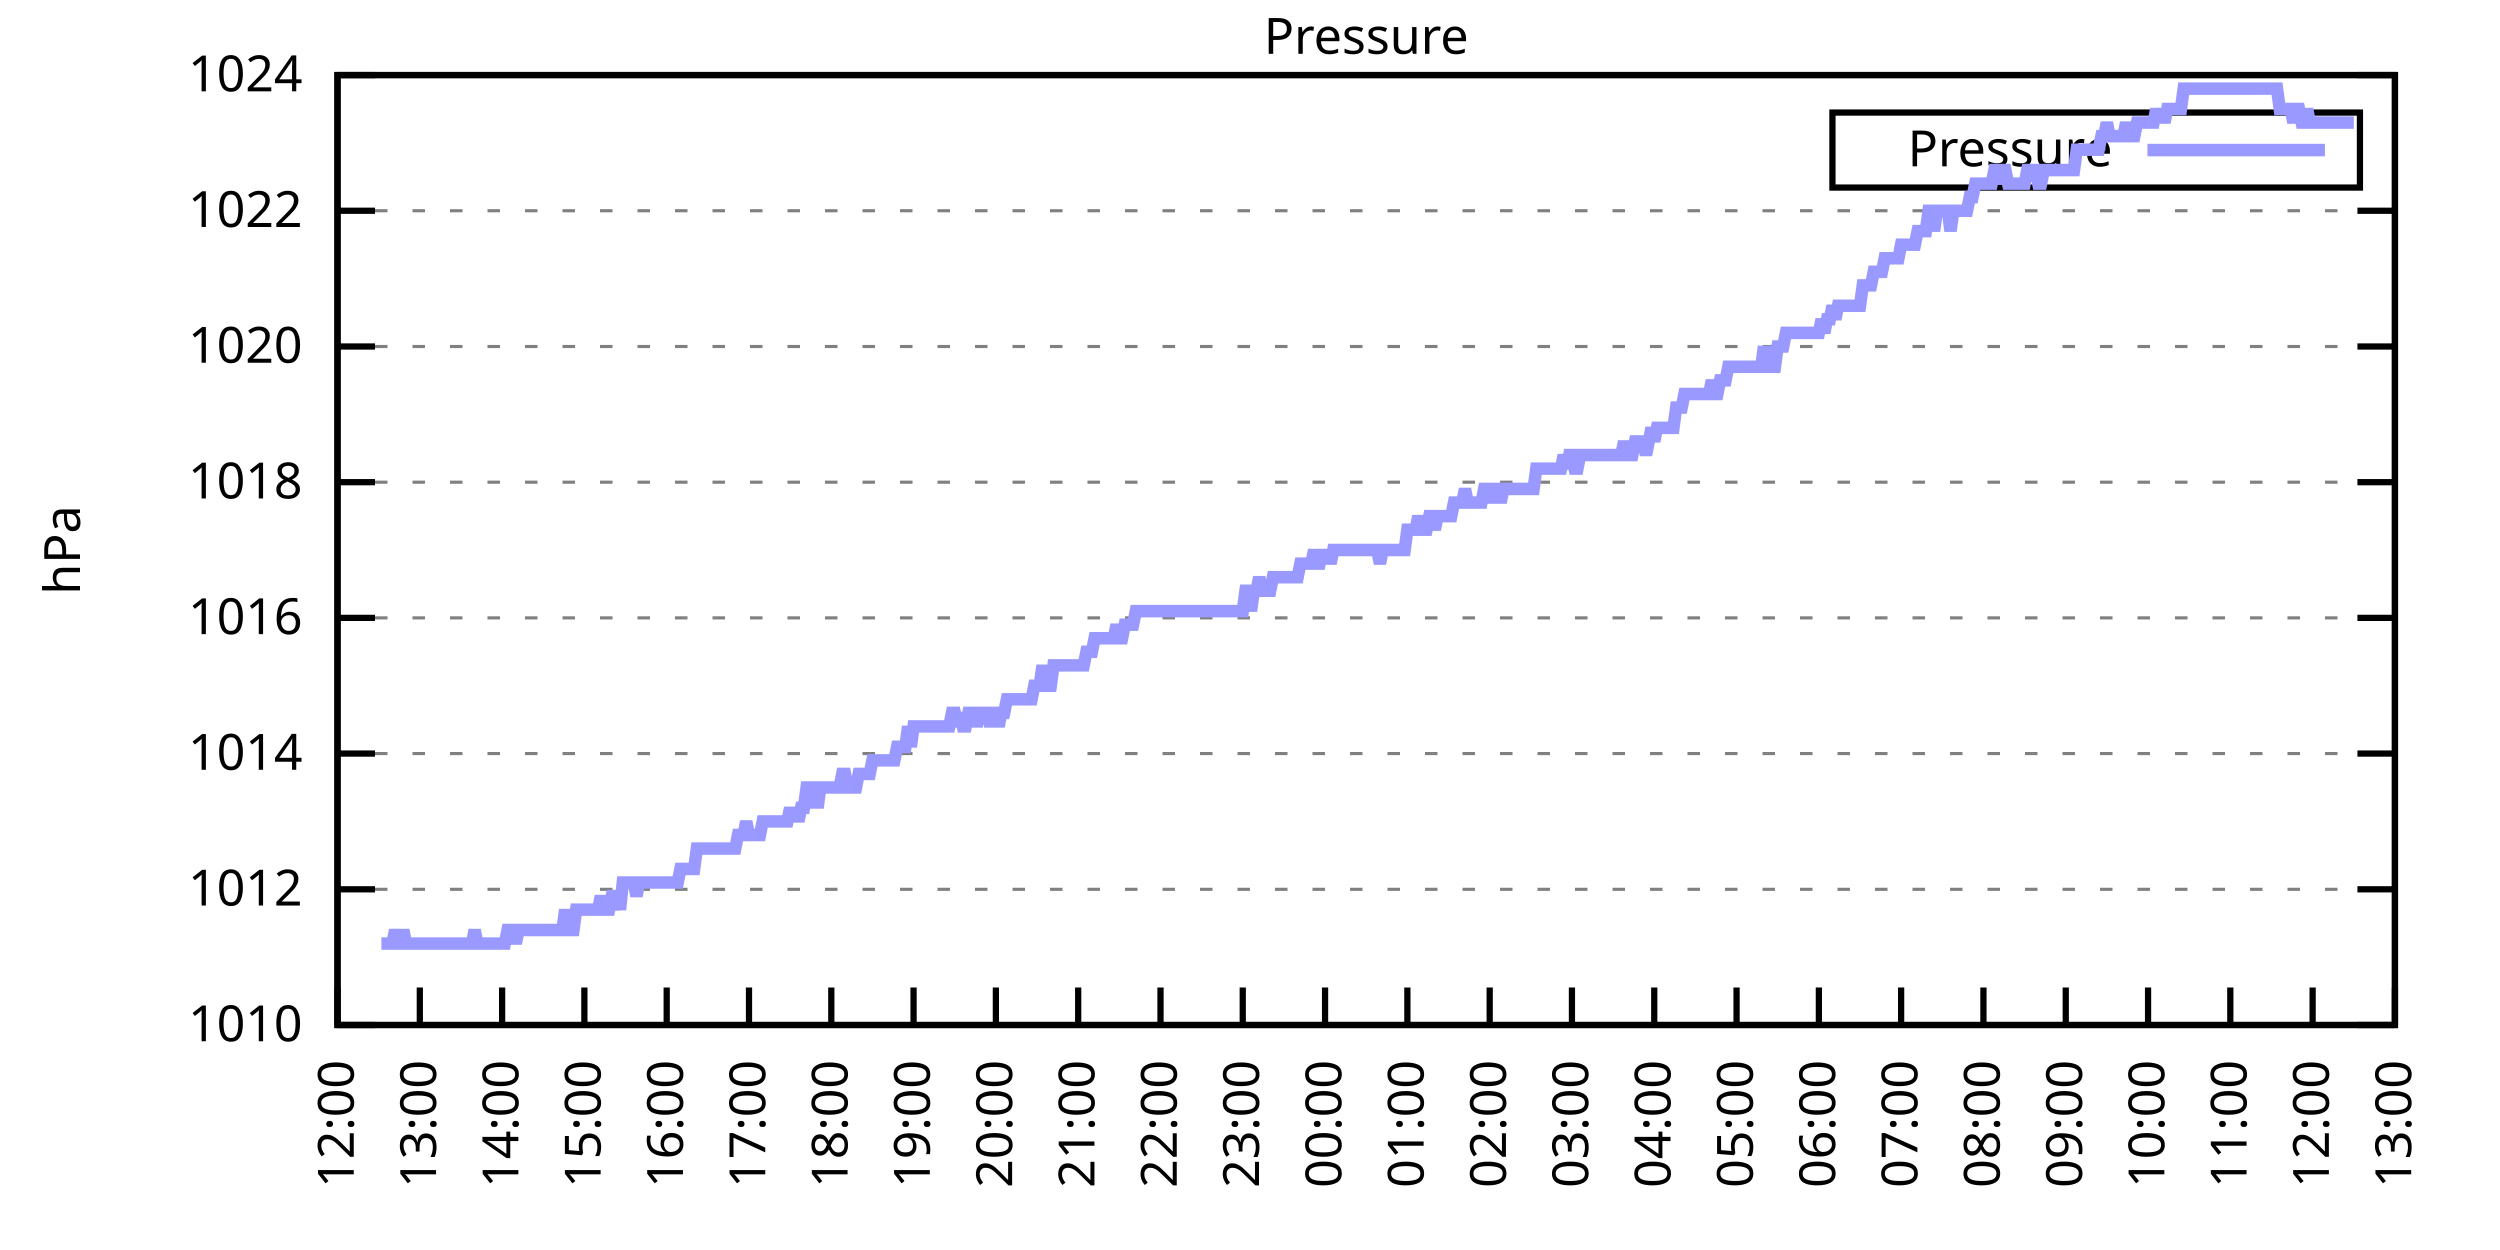
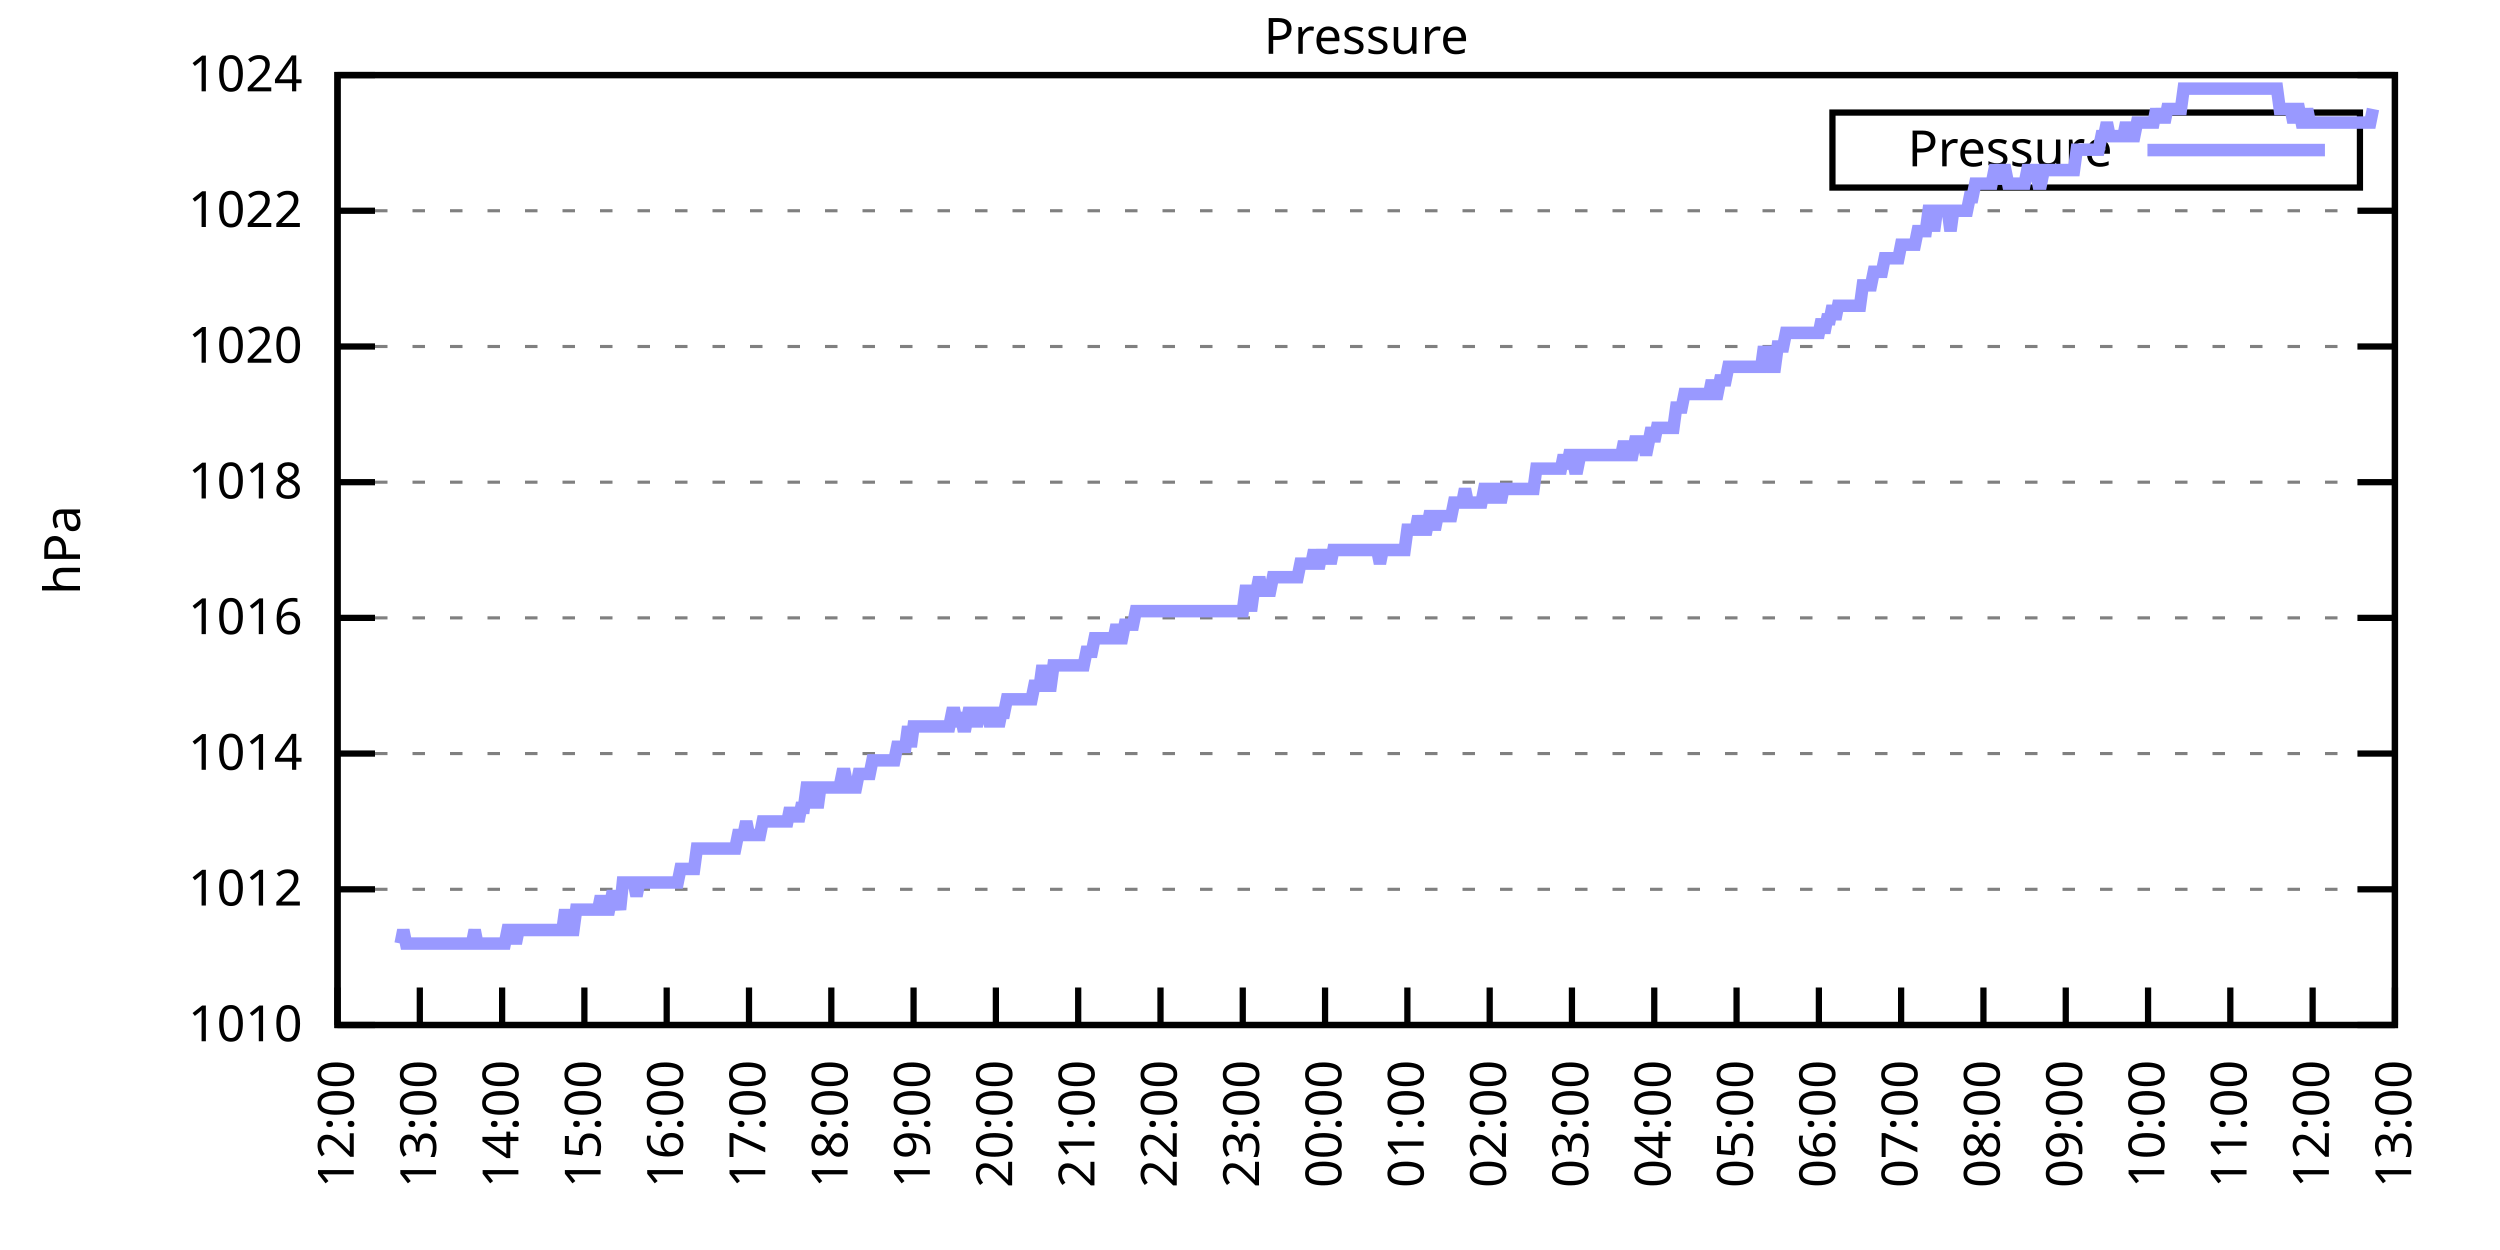
<svg xmlns="http://www.w3.org/2000/svg" xmlns:xlink="http://www.w3.org/1999/xlink" width="400" height="200" viewBox="0 0 400 200">
  <g id="gnuplot_canvas">
    <rect x="0" y="0" width="400" height="200" fill="none" />
    <defs>
      <circle id="gpDot" r="0.5" stroke-width="0.5" stroke="currentColor" />
      <path id="gpPt0" stroke-width="0.333" stroke="currentColor" d="M-1,0 h2 M0,-1 v2" />
      <path id="gpPt1" stroke-width="0.333" stroke="currentColor" d="M-1,-1 L1,1 M1,-1 L-1,1" />
      <path id="gpPt2" stroke-width="0.333" stroke="currentColor" d="M-1,0 L1,0 M0,-1 L0,1 M-1,-1 L1,1 M-1,1 L1,-1" />
      <rect id="gpPt3" stroke-width="0.333" stroke="currentColor" x="-1" y="-1" width="2" height="2" />
      <rect id="gpPt4" stroke-width="0.333" stroke="currentColor" fill="currentColor" x="-1" y="-1" width="2" height="2" />
      <circle id="gpPt5" stroke-width="0.333" stroke="currentColor" cx="0" cy="0" r="1" />
      <use xlink:href="#gpPt5" id="gpPt6" fill="currentColor" stroke="none" />
      <path id="gpPt7" stroke-width="0.333" stroke="currentColor" d="M0,-1.33 L-1.33,0.67 L1.33,0.67 z" />
      <use xlink:href="#gpPt7" id="gpPt8" fill="currentColor" stroke="none" />
      <use xlink:href="#gpPt7" id="gpPt9" stroke="currentColor" transform="rotate(180)" />
      <use xlink:href="#gpPt9" id="gpPt10" fill="currentColor" stroke="none" />
      <use xlink:href="#gpPt3" id="gpPt11" stroke="currentColor" transform="rotate(45)" />
      <use xlink:href="#gpPt11" id="gpPt12" fill="currentColor" stroke="none" />
      <path id="gpPt13" stroke-width="0.333" stroke="currentColor" d="M0,1.330 L1.265,0.411 L0.782,-1.067 L-0.782,-1.076 L-1.265,0.411 z" />
      <use xlink:href="#gpPt13" id="gpPt14" fill="currentColor" stroke="none" />
      <filter id="textbox" filterUnits="objectBoundingBox" x="0" y="0" height="1" width="1">
        <feFlood flood-color="white" flood-opacity="1" result="bgnd" />
        <feComposite in="SourceGraphic" in2="bgnd" operator="atop" />
      </filter>
      <filter id="greybox" filterUnits="objectBoundingBox" x="0" y="0" height="1" width="1">
        <feFlood flood-color="lightgrey" flood-opacity="1" result="grey" />
        <feComposite in="SourceGraphic" in2="grey" operator="atop" />
      </filter>
    </defs>
    <g fill="none" color="white" stroke="currentColor" stroke-width="1.00" stroke-linecap="butt" stroke-linejoin="miter">
</g>
    <g fill="none" color="black" stroke="currentColor" stroke-width="1.00" stroke-linecap="butt" stroke-linejoin="miter">
      <g stroke="none" shape-rendering="crispEdges">
        <polygon fill="rgb(255, 255, 255)" points="54.00,164.00 383.18,164.00 383.18,12.02 54.00,12.02 " />
      </g>
    </g>
    <g fill="none" color="black" stroke="currentColor" stroke-width="1.00" stroke-linecap="butt" stroke-linejoin="miter">
</g>
    <g fill="none" color="black" stroke="black" stroke-width="0.50" stroke-linecap="butt" stroke-linejoin="miter">
</g>
    <g fill="none" color="gray" stroke="currentColor" stroke-width="0.50" stroke-linecap="butt" stroke-linejoin="miter">
      <path stroke="gray" stroke-dasharray="2,4" class="gridline" d="M54.00,164.00 L383.19,164.00  " />
    </g>
    <g fill="none" color="gray" stroke="gray" stroke-width="1.00" stroke-linecap="butt" stroke-linejoin="miter">
</g>
    <g fill="none" color="black" stroke="currentColor" stroke-width="1.00" stroke-linecap="butt" stroke-linejoin="miter">
      <path stroke="black" d="M54.00,164.00 L60.00,164.00 M383.19,164.00 L377.19,164.00  " />
      <g transform="translate(48.40,166.60)" stroke="none" fill="black" font-family="Sans" font-size="8.00" text-anchor="end">
        <text>
          <tspan font-family="Sans"> 1010</tspan>
        </text>
      </g>
    </g>
    <g fill="none" color="black" stroke="currentColor" stroke-width="1.00" stroke-linecap="butt" stroke-linejoin="miter">
</g>
    <g fill="none" color="black" stroke="black" stroke-width="0.50" stroke-linecap="butt" stroke-linejoin="miter">
</g>
    <g fill="none" color="gray" stroke="currentColor" stroke-width="0.50" stroke-linecap="butt" stroke-linejoin="miter">
      <path stroke="gray" stroke-dasharray="2,4" class="gridline" d="M54.00,142.29 L383.19,142.29  " />
    </g>
    <g fill="none" color="gray" stroke="gray" stroke-width="1.00" stroke-linecap="butt" stroke-linejoin="miter">
</g>
    <g fill="none" color="black" stroke="currentColor" stroke-width="1.00" stroke-linecap="butt" stroke-linejoin="miter">
      <path stroke="black" d="M54.00,142.29 L60.00,142.29 M383.19,142.29 L377.19,142.29  " />
      <g transform="translate(48.40,144.89)" stroke="none" fill="black" font-family="Sans" font-size="8.00" text-anchor="end">
        <text>
          <tspan font-family="Sans"> 1012</tspan>
        </text>
      </g>
    </g>
    <g fill="none" color="black" stroke="currentColor" stroke-width="1.00" stroke-linecap="butt" stroke-linejoin="miter">
</g>
    <g fill="none" color="black" stroke="black" stroke-width="0.50" stroke-linecap="butt" stroke-linejoin="miter">
</g>
    <g fill="none" color="gray" stroke="currentColor" stroke-width="0.50" stroke-linecap="butt" stroke-linejoin="miter">
      <path stroke="gray" stroke-dasharray="2,4" class="gridline" d="M54.00,120.57 L383.19,120.57  " />
    </g>
    <g fill="none" color="gray" stroke="gray" stroke-width="1.00" stroke-linecap="butt" stroke-linejoin="miter">
</g>
    <g fill="none" color="black" stroke="currentColor" stroke-width="1.00" stroke-linecap="butt" stroke-linejoin="miter">
      <path stroke="black" d="M54.00,120.57 L60.00,120.57 M383.19,120.57 L377.19,120.57  " />
      <g transform="translate(48.40,123.17)" stroke="none" fill="black" font-family="Sans" font-size="8.00" text-anchor="end">
        <text>
          <tspan font-family="Sans"> 1014</tspan>
        </text>
      </g>
    </g>
    <g fill="none" color="black" stroke="currentColor" stroke-width="1.00" stroke-linecap="butt" stroke-linejoin="miter">
</g>
    <g fill="none" color="black" stroke="black" stroke-width="0.50" stroke-linecap="butt" stroke-linejoin="miter">
</g>
    <g fill="none" color="gray" stroke="currentColor" stroke-width="0.50" stroke-linecap="butt" stroke-linejoin="miter">
      <path stroke="gray" stroke-dasharray="2,4" class="gridline" d="M54.00,98.86 L383.19,98.86  " />
    </g>
    <g fill="none" color="gray" stroke="gray" stroke-width="1.00" stroke-linecap="butt" stroke-linejoin="miter">
</g>
    <g fill="none" color="black" stroke="currentColor" stroke-width="1.00" stroke-linecap="butt" stroke-linejoin="miter">
      <path stroke="black" d="M54.00,98.86 L60.00,98.86 M383.19,98.86 L377.19,98.86  " />
      <g transform="translate(48.40,101.46)" stroke="none" fill="black" font-family="Sans" font-size="8.00" text-anchor="end">
        <text>
          <tspan font-family="Sans"> 1016</tspan>
        </text>
      </g>
    </g>
    <g fill="none" color="black" stroke="currentColor" stroke-width="1.00" stroke-linecap="butt" stroke-linejoin="miter">
</g>
    <g fill="none" color="black" stroke="black" stroke-width="0.50" stroke-linecap="butt" stroke-linejoin="miter">
</g>
    <g fill="none" color="gray" stroke="currentColor" stroke-width="0.50" stroke-linecap="butt" stroke-linejoin="miter">
      <path stroke="gray" stroke-dasharray="2,4" class="gridline" d="M54.00,77.15 L383.19,77.15  " />
    </g>
    <g fill="none" color="gray" stroke="gray" stroke-width="1.00" stroke-linecap="butt" stroke-linejoin="miter">
</g>
    <g fill="none" color="black" stroke="currentColor" stroke-width="1.00" stroke-linecap="butt" stroke-linejoin="miter">
      <path stroke="black" d="M54.00,77.15 L60.00,77.15 M383.19,77.15 L377.19,77.15  " />
      <g transform="translate(48.40,79.75)" stroke="none" fill="black" font-family="Sans" font-size="8.00" text-anchor="end">
        <text>
          <tspan font-family="Sans"> 1018</tspan>
        </text>
      </g>
    </g>
    <g fill="none" color="black" stroke="currentColor" stroke-width="1.00" stroke-linecap="butt" stroke-linejoin="miter">
</g>
    <g fill="none" color="black" stroke="black" stroke-width="0.50" stroke-linecap="butt" stroke-linejoin="miter">
</g>
    <g fill="none" color="gray" stroke="currentColor" stroke-width="0.50" stroke-linecap="butt" stroke-linejoin="miter">
      <path stroke="gray" stroke-dasharray="2,4" class="gridline" d="M54.00,55.44 L383.19,55.44  " />
    </g>
    <g fill="none" color="gray" stroke="gray" stroke-width="1.00" stroke-linecap="butt" stroke-linejoin="miter">
</g>
    <g fill="none" color="black" stroke="currentColor" stroke-width="1.00" stroke-linecap="butt" stroke-linejoin="miter">
      <path stroke="black" d="M54.00,55.44 L60.00,55.44 M383.19,55.44 L377.19,55.44  " />
      <g transform="translate(48.40,58.04)" stroke="none" fill="black" font-family="Sans" font-size="8.00" text-anchor="end">
        <text>
          <tspan font-family="Sans"> 1020</tspan>
        </text>
      </g>
    </g>
    <g fill="none" color="black" stroke="currentColor" stroke-width="1.00" stroke-linecap="butt" stroke-linejoin="miter">
</g>
    <g fill="none" color="black" stroke="black" stroke-width="0.50" stroke-linecap="butt" stroke-linejoin="miter">
</g>
    <g fill="none" color="gray" stroke="currentColor" stroke-width="0.50" stroke-linecap="butt" stroke-linejoin="miter">
      <path stroke="gray" stroke-dasharray="2,4" class="gridline" d="M54.00,33.72 L383.19,33.72  " />
    </g>
    <g fill="none" color="gray" stroke="gray" stroke-width="1.00" stroke-linecap="butt" stroke-linejoin="miter">
</g>
    <g fill="none" color="black" stroke="currentColor" stroke-width="1.00" stroke-linecap="butt" stroke-linejoin="miter">
      <path stroke="black" d="M54.00,33.72 L60.00,33.72 M383.19,33.72 L377.19,33.72  " />
      <g transform="translate(48.40,36.32)" stroke="none" fill="black" font-family="Sans" font-size="8.00" text-anchor="end">
        <text>
          <tspan font-family="Sans"> 1022</tspan>
        </text>
      </g>
    </g>
    <g fill="none" color="black" stroke="currentColor" stroke-width="1.00" stroke-linecap="butt" stroke-linejoin="miter">
</g>
    <g fill="none" color="black" stroke="black" stroke-width="0.50" stroke-linecap="butt" stroke-linejoin="miter">
</g>
    <g fill="none" color="gray" stroke="currentColor" stroke-width="0.50" stroke-linecap="butt" stroke-linejoin="miter">
      <path stroke="gray" stroke-dasharray="2,4" class="gridline" d="M54.00,12.01 L383.19,12.01  " />
    </g>
    <g fill="none" color="gray" stroke="gray" stroke-width="1.00" stroke-linecap="butt" stroke-linejoin="miter">
</g>
    <g fill="none" color="black" stroke="currentColor" stroke-width="1.00" stroke-linecap="butt" stroke-linejoin="miter">
      <path stroke="black" d="M54.00,12.01 L60.00,12.01 M383.19,12.01 L377.19,12.01  " />
      <g transform="translate(48.40,14.61)" stroke="none" fill="black" font-family="Sans" font-size="8.00" text-anchor="end">
        <text>
          <tspan font-family="Sans"> 1024</tspan>
        </text>
      </g>
    </g>
    <g fill="none" color="black" stroke="currentColor" stroke-width="1.00" stroke-linecap="butt" stroke-linejoin="miter">
      <path stroke="black" d="M54.00,164.00 L54.00,158.00  " />
      <g transform="translate(56.60,169.60) rotate(270.00)" stroke="none" fill="black" font-family="Sans" font-size="8.00" text-anchor="end">
        <text>
          <tspan font-family="Sans">12:00</tspan>
        </text>
      </g>
    </g>
    <g fill="none" color="black" stroke="currentColor" stroke-width="1.00" stroke-linecap="butt" stroke-linejoin="miter">
      <path stroke="black" d="M67.17,164.00 L67.17,158.00  " />
      <g transform="translate(69.77,169.60) rotate(270.00)" stroke="none" fill="black" font-family="Sans" font-size="8.00" text-anchor="end">
        <text>
          <tspan font-family="Sans">13:00</tspan>
        </text>
      </g>
    </g>
    <g fill="none" color="black" stroke="currentColor" stroke-width="1.00" stroke-linecap="butt" stroke-linejoin="miter">
      <path stroke="black" d="M80.34,164.00 L80.34,158.00  " />
      <g transform="translate(82.94,169.60) rotate(270.00)" stroke="none" fill="black" font-family="Sans" font-size="8.00" text-anchor="end">
        <text>
          <tspan font-family="Sans">14:00</tspan>
        </text>
      </g>
    </g>
    <g fill="none" color="black" stroke="currentColor" stroke-width="1.00" stroke-linecap="butt" stroke-linejoin="miter">
      <path stroke="black" d="M93.50,164.00 L93.50,158.00  " />
      <g transform="translate(96.10,169.60) rotate(270.00)" stroke="none" fill="black" font-family="Sans" font-size="8.00" text-anchor="end">
        <text>
          <tspan font-family="Sans">15:00</tspan>
        </text>
      </g>
    </g>
    <g fill="none" color="black" stroke="currentColor" stroke-width="1.00" stroke-linecap="butt" stroke-linejoin="miter">
      <path stroke="black" d="M106.67,164.00 L106.67,158.00  " />
      <g transform="translate(109.27,169.60) rotate(270.00)" stroke="none" fill="black" font-family="Sans" font-size="8.00" text-anchor="end">
        <text>
          <tspan font-family="Sans">16:00</tspan>
        </text>
      </g>
    </g>
    <g fill="none" color="black" stroke="currentColor" stroke-width="1.00" stroke-linecap="butt" stroke-linejoin="miter">
      <path stroke="black" d="M119.84,164.00 L119.84,158.00  " />
      <g transform="translate(122.44,169.60) rotate(270.00)" stroke="none" fill="black" font-family="Sans" font-size="8.00" text-anchor="end">
        <text>
          <tspan font-family="Sans">17:00</tspan>
        </text>
      </g>
    </g>
    <g fill="none" color="black" stroke="currentColor" stroke-width="1.00" stroke-linecap="butt" stroke-linejoin="miter">
      <path stroke="black" d="M133.01,164.00 L133.01,158.00  " />
      <g transform="translate(135.61,169.60) rotate(270.00)" stroke="none" fill="black" font-family="Sans" font-size="8.00" text-anchor="end">
        <text>
          <tspan font-family="Sans">18:00</tspan>
        </text>
      </g>
    </g>
    <g fill="none" color="black" stroke="currentColor" stroke-width="1.00" stroke-linecap="butt" stroke-linejoin="miter">
      <path stroke="black" d="M146.17,164.00 L146.17,158.00  " />
      <g transform="translate(148.77,169.60) rotate(270.00)" stroke="none" fill="black" font-family="Sans" font-size="8.00" text-anchor="end">
        <text>
          <tspan font-family="Sans">19:00</tspan>
        </text>
      </g>
    </g>
    <g fill="none" color="black" stroke="currentColor" stroke-width="1.00" stroke-linecap="butt" stroke-linejoin="miter">
      <path stroke="black" d="M159.34,164.00 L159.34,158.00  " />
      <g transform="translate(161.94,169.60) rotate(270.00)" stroke="none" fill="black" font-family="Sans" font-size="8.00" text-anchor="end">
        <text>
          <tspan font-family="Sans">20:00</tspan>
        </text>
      </g>
    </g>
    <g fill="none" color="black" stroke="currentColor" stroke-width="1.00" stroke-linecap="butt" stroke-linejoin="miter">
      <path stroke="black" d="M172.51,164.00 L172.51,158.00  " />
      <g transform="translate(175.11,169.60) rotate(270.00)" stroke="none" fill="black" font-family="Sans" font-size="8.00" text-anchor="end">
        <text>
          <tspan font-family="Sans">21:00</tspan>
        </text>
      </g>
    </g>
    <g fill="none" color="black" stroke="currentColor" stroke-width="1.00" stroke-linecap="butt" stroke-linejoin="miter">
      <path stroke="black" d="M185.68,164.00 L185.68,158.00  " />
      <g transform="translate(188.28,169.60) rotate(270.00)" stroke="none" fill="black" font-family="Sans" font-size="8.00" text-anchor="end">
        <text>
          <tspan font-family="Sans">22:00</tspan>
        </text>
      </g>
    </g>
    <g fill="none" color="black" stroke="currentColor" stroke-width="1.00" stroke-linecap="butt" stroke-linejoin="miter">
      <path stroke="black" d="M198.84,164.00 L198.84,158.00  " />
      <g transform="translate(201.44,169.60) rotate(270.00)" stroke="none" fill="black" font-family="Sans" font-size="8.00" text-anchor="end">
        <text>
          <tspan font-family="Sans">23:00</tspan>
        </text>
      </g>
    </g>
    <g fill="none" color="black" stroke="currentColor" stroke-width="1.00" stroke-linecap="butt" stroke-linejoin="miter">
      <path stroke="black" d="M212.01,164.00 L212.01,158.00  " />
      <g transform="translate(214.61,169.60) rotate(270.00)" stroke="none" fill="black" font-family="Sans" font-size="8.00" text-anchor="end">
        <text>
          <tspan font-family="Sans">00:00</tspan>
        </text>
      </g>
    </g>
    <g fill="none" color="black" stroke="currentColor" stroke-width="1.00" stroke-linecap="butt" stroke-linejoin="miter">
      <path stroke="black" d="M225.18,164.00 L225.18,158.00  " />
      <g transform="translate(227.78,169.60) rotate(270.00)" stroke="none" fill="black" font-family="Sans" font-size="8.00" text-anchor="end">
        <text>
          <tspan font-family="Sans">01:00</tspan>
        </text>
      </g>
    </g>
    <g fill="none" color="black" stroke="currentColor" stroke-width="1.00" stroke-linecap="butt" stroke-linejoin="miter">
      <path stroke="black" d="M238.35,164.00 L238.35,158.00  " />
      <g transform="translate(240.95,169.60) rotate(270.00)" stroke="none" fill="black" font-family="Sans" font-size="8.00" text-anchor="end">
        <text>
          <tspan font-family="Sans">02:00</tspan>
        </text>
      </g>
    </g>
    <g fill="none" color="black" stroke="currentColor" stroke-width="1.00" stroke-linecap="butt" stroke-linejoin="miter">
      <path stroke="black" d="M251.51,164.00 L251.51,158.00  " />
      <g transform="translate(254.11,169.60) rotate(270.00)" stroke="none" fill="black" font-family="Sans" font-size="8.00" text-anchor="end">
        <text>
          <tspan font-family="Sans">03:00</tspan>
        </text>
      </g>
    </g>
    <g fill="none" color="black" stroke="currentColor" stroke-width="1.00" stroke-linecap="butt" stroke-linejoin="miter">
      <path stroke="black" d="M264.68,164.00 L264.68,158.00  " />
      <g transform="translate(267.28,169.60) rotate(270.00)" stroke="none" fill="black" font-family="Sans" font-size="8.00" text-anchor="end">
        <text>
          <tspan font-family="Sans">04:00</tspan>
        </text>
      </g>
    </g>
    <g fill="none" color="black" stroke="currentColor" stroke-width="1.00" stroke-linecap="butt" stroke-linejoin="miter">
      <path stroke="black" d="M277.85,164.00 L277.85,158.00  " />
      <g transform="translate(280.45,169.60) rotate(270.00)" stroke="none" fill="black" font-family="Sans" font-size="8.00" text-anchor="end">
        <text>
          <tspan font-family="Sans">05:00</tspan>
        </text>
      </g>
    </g>
    <g fill="none" color="black" stroke="currentColor" stroke-width="1.00" stroke-linecap="butt" stroke-linejoin="miter">
      <path stroke="black" d="M291.02,164.00 L291.02,158.00  " />
      <g transform="translate(293.62,169.60) rotate(270.00)" stroke="none" fill="black" font-family="Sans" font-size="8.00" text-anchor="end">
        <text>
          <tspan font-family="Sans">06:00</tspan>
        </text>
      </g>
    </g>
    <g fill="none" color="black" stroke="currentColor" stroke-width="1.00" stroke-linecap="butt" stroke-linejoin="miter">
      <path stroke="black" d="M304.18,164.00 L304.18,158.00  " />
      <g transform="translate(306.78,169.60) rotate(270.00)" stroke="none" fill="black" font-family="Sans" font-size="8.00" text-anchor="end">
        <text>
          <tspan font-family="Sans">07:00</tspan>
        </text>
      </g>
    </g>
    <g fill="none" color="black" stroke="currentColor" stroke-width="1.00" stroke-linecap="butt" stroke-linejoin="miter">
      <path stroke="black" d="M317.35,164.00 L317.35,158.00  " />
      <g transform="translate(319.95,169.60) rotate(270.00)" stroke="none" fill="black" font-family="Sans" font-size="8.00" text-anchor="end">
        <text>
          <tspan font-family="Sans">08:00</tspan>
        </text>
      </g>
    </g>
    <g fill="none" color="black" stroke="currentColor" stroke-width="1.00" stroke-linecap="butt" stroke-linejoin="miter">
      <path stroke="black" d="M330.52,164.00 L330.52,158.00  " />
      <g transform="translate(333.12,169.60) rotate(270.00)" stroke="none" fill="black" font-family="Sans" font-size="8.00" text-anchor="end">
        <text>
          <tspan font-family="Sans">09:00</tspan>
        </text>
      </g>
    </g>
    <g fill="none" color="black" stroke="currentColor" stroke-width="1.00" stroke-linecap="butt" stroke-linejoin="miter">
      <path stroke="black" d="M343.69,164.00 L343.69,158.00  " />
      <g transform="translate(346.29,169.60) rotate(270.00)" stroke="none" fill="black" font-family="Sans" font-size="8.00" text-anchor="end">
        <text>
          <tspan font-family="Sans">10:00</tspan>
        </text>
      </g>
    </g>
    <g fill="none" color="black" stroke="currentColor" stroke-width="1.00" stroke-linecap="butt" stroke-linejoin="miter">
      <path stroke="black" d="M356.85,164.00 L356.85,158.00  " />
      <g transform="translate(359.45,169.60) rotate(270.00)" stroke="none" fill="black" font-family="Sans" font-size="8.00" text-anchor="end">
        <text>
          <tspan font-family="Sans">11:00</tspan>
        </text>
      </g>
    </g>
    <g fill="none" color="black" stroke="currentColor" stroke-width="1.00" stroke-linecap="butt" stroke-linejoin="miter">
      <path stroke="black" d="M370.02,164.00 L370.02,158.00  " />
      <g transform="translate(372.62,169.60) rotate(270.00)" stroke="none" fill="black" font-family="Sans" font-size="8.00" text-anchor="end">
        <text>
          <tspan font-family="Sans">12:00</tspan>
        </text>
      </g>
    </g>
    <g fill="none" color="black" stroke="currentColor" stroke-width="1.00" stroke-linecap="butt" stroke-linejoin="miter">
      <path stroke="black" d="M383.19,164.00 L383.19,158.00  " />
      <g transform="translate(385.79,169.60) rotate(270.00)" stroke="none" fill="black" font-family="Sans" font-size="8.00" text-anchor="end">
        <text>
          <tspan font-family="Sans">13:00</tspan>
        </text>
      </g>
    </g>
    <g fill="none" color="black" stroke="currentColor" stroke-width="1.00" stroke-linecap="butt" stroke-linejoin="miter">
</g>
    <g fill="none" color="black" stroke="currentColor" stroke-width="1.00" stroke-linecap="butt" stroke-linejoin="miter">
      <path stroke="black" d="M54.00,12.01 L54.00,164.00 L383.19,164.00 L383.19,12.01 L54.00,12.01 Z  " />
    </g>
    <g fill="none" color="black" stroke="currentColor" stroke-width="1.00" stroke-linecap="butt" stroke-linejoin="miter">
</g>
    <g fill="none" color="black" stroke="currentColor" stroke-width="1.00" stroke-linecap="butt" stroke-linejoin="miter">
      <path stroke="black" d="M293.19,30.01 L293.19,18.01 L377.59,18.01 L377.59,30.01 L293.19,30.01 Z  " />
    </g>
    <g id="Pressure_plot_1">
      <g fill="none" color="white" stroke="black" stroke-width="2.00" stroke-linecap="butt" stroke-linejoin="miter">
</g>
      <g fill="none" color="black" stroke="currentColor" stroke-width="2.00" stroke-linecap="butt" stroke-linejoin="miter">
        <g transform="translate(337.99,26.61)" stroke="none" fill="black" font-family="Sans" font-size="8.00" text-anchor="end">
          <text>
            <tspan font-family="Sans">Pressure</tspan>
          </text>
        </g>
      </g>
      <g fill="none" color="black" stroke="currentColor" stroke-width="2.00" stroke-linecap="butt" stroke-linejoin="miter">
-         <path stroke="rgb(153, 153, 255)" d="M343.59,24.01 L371.99,24.01 M61.02,150.97 L61.46,150.97 L61.90,150.97 L62.34,150.97 L62.78,150.97 L63.22,148.80   L63.66,150.97 L64.10,150.97 L64.53,148.80 L64.97,150.97 L65.41,150.97 L65.85,150.97 L66.29,150.97 L66.73,150.97   L67.17,150.97 L67.61,150.97 L68.05,150.97 L68.48,150.97 L68.92,150.97 L69.36,150.97 L69.80,150.97 L70.24,150.97   L70.68,150.97 L71.12,150.97 L71.56,150.97 L72.00,150.97 L72.43,150.97 L72.87,150.97 L73.31,150.97 L73.75,150.97   L74.19,150.97 L74.63,150.97 L75.07,150.97 L75.51,150.97 L75.95,148.80 L76.38,150.97 L76.82,150.97 L77.26,150.97   L77.70,150.97 L78.14,150.97 L78.58,150.97 L79.02,150.97 L79.46,150.97 L79.90,150.97 L80.34,150.97 L80.77,150.97   L81.21,148.80 L81.65,148.80 L82.09,148.80 L82.53,150.97 L82.97,148.80 L83.41,148.80 L83.85,148.80 L84.29,148.80   L84.72,148.80 L85.16,148.80 L85.60,148.80 L86.04,148.80 L86.48,148.80 L86.92,148.80 L87.36,148.80 L87.80,148.80   L88.24,148.80 L88.67,148.80 L89.11,148.80 L89.55,148.80 L89.99,148.80 L90.43,145.54 L90.87,148.80 L91.31,148.80   L91.75,148.80 L92.19,145.54 L92.62,145.54 L93.06,145.54 L93.50,145.54 L93.94,145.54 L94.38,145.54 L94.82,145.54   L95.26,145.54 L95.70,145.54 L96.14,143.37 L96.58,145.54 L97.01,145.54 L97.45,145.54 L97.89,143.37 L98.33,143.37   L98.77,143.37 L99.21,145.54 L99.65,141.20 L100.09,141.20 L100.53,141.20 L100.96,141.20 L101.40,141.20 L101.84,143.37   L102.28,141.20 L102.72,141.20 L103.16,141.20 L103.60,141.20 L104.04,141.20 L104.48,141.20 L104.91,141.20 L105.35,141.20   L105.79,141.20 L106.23,141.20 L106.67,141.20 L107.11,141.20 L107.55,141.20 L107.99,141.20 L108.43,141.20 L108.87,139.03   L109.30,139.03 L109.74,139.03 L110.18,139.03 L110.62,139.03 L111.06,139.03 L111.50,135.77 L111.94,135.77 L112.38,135.77   L112.82,135.77 L113.25,135.77 L113.69,135.77 L114.13,135.77 L114.57,135.77 L115.01,135.77 L115.45,135.77 L115.89,135.77   L116.33,135.77 L116.77,135.77 L117.20,135.77 L117.64,135.77 L118.08,133.60 L118.52,133.60 L118.96,133.60 L119.40,131.43   L119.84,133.60 L120.28,133.60 L120.72,133.60 L121.15,133.60 L121.59,133.60 L122.03,131.43 L122.47,131.43 L122.91,131.43   L123.35,131.43 L123.79,131.43 L124.23,131.43 L124.67,131.43 L125.11,131.43 L125.54,131.43 L125.98,131.43 L126.42,129.26   L126.86,131.43 L127.30,129.26 L127.74,131.43 L128.18,129.26 L128.62,129.26 L129.06,126.00 L129.49,126.00 L129.93,129.26   L130.37,126.00 L130.81,129.26 L131.25,126.00 L131.69,126.00 L132.13,126.00 L132.57,126.00 L133.01,126.00 L133.44,126.00   L133.88,126.00 L134.32,126.00 L134.76,123.83 L135.20,123.83 L135.64,126.00 L136.08,126.00 L136.52,126.00 L136.96,126.00   L137.39,123.83 L137.83,123.83 L138.27,123.83 L138.71,123.83 L139.15,123.83 L139.59,121.66 L140.03,121.66 L140.47,121.66   L140.91,121.66 L141.35,121.66 L141.78,121.66 L142.22,121.66 L142.66,121.66 L143.10,121.66 L143.54,119.49 L143.98,119.49   L144.42,119.49 L144.86,119.49 L145.30,116.23 L145.73,119.49 L146.17,116.23 L146.61,116.23 L147.05,116.23 L147.49,116.23   L147.93,116.23 L148.37,116.23 L148.81,116.23 L149.25,116.23 L149.68,116.23 L150.12,116.23 L150.56,116.23 L151.00,116.23   L151.44,116.23 L151.88,116.23 L152.32,114.06 L152.76,114.06 L153.20,116.23 L153.63,114.06 L154.07,116.23 L154.51,116.23   L154.95,114.06 L155.39,114.06 L155.83,114.06 L156.27,116.23 L156.71,114.06 L157.15,114.06 L157.59,114.06 L158.02,114.06   L158.46,116.23 L158.90,114.06 L159.34,114.06 L159.78,116.23 L160.22,114.06 L160.66,114.06 L161.10,111.89 L161.54,111.89   L161.97,111.89 L162.41,111.89 L162.85,111.89 L163.29,111.89 L163.73,111.89 L164.17,111.89 L164.61,111.89 L165.05,111.89   L165.49,109.72 L165.92,109.72 L166.36,109.72 L166.80,106.46 L167.24,109.72 L167.68,109.72 L168.12,109.72 L168.56,106.46   L169.00,106.46 L169.44,106.46 L169.87,106.46 L170.31,106.46 L170.75,106.46 L171.19,106.46 L171.63,106.46 L172.07,106.46   L172.51,106.46 L172.95,106.46 L173.39,106.46 L173.83,104.29 L174.26,104.29 L174.70,104.29 L175.14,102.12 L175.58,102.12   L176.02,102.12 L176.46,102.12 L176.90,102.12 L177.34,102.12 L177.78,102.12 L178.21,102.12 L178.65,99.95 L179.09,102.12   L179.53,102.12 L179.97,99.95 L180.41,99.95 L180.85,99.95 L181.29,99.95 L181.73,97.78 L182.16,97.78 L182.60,97.78   L183.04,97.78 L183.48,97.78 L183.92,97.78 L184.36,97.78 L184.80,97.78 L185.24,97.78 L185.68,97.78 L186.11,97.78   L186.55,97.78 L186.99,97.78 L187.43,97.78 L187.87,97.78 L188.31,97.78 L188.75,97.78 L189.19,97.78 L189.63,97.78   L190.07,97.78 L190.50,97.78 L190.94,97.78 L191.38,97.78 L191.82,97.78 L192.26,97.78 L192.70,97.78 L193.14,97.78   L193.58,97.78 L194.02,97.78 L194.45,97.78 L194.89,97.78 L195.33,97.78 L195.77,97.78 L196.21,97.78 L196.65,97.78   L197.09,97.78 L197.53,97.78 L197.97,97.78 L198.40,97.78 L198.84,97.78 L199.28,94.52 L199.72,94.52 L200.16,97.78   L200.60,94.52 L201.04,94.52 L201.48,92.35 L201.92,94.52 L202.35,94.52 L202.79,94.52 L203.23,94.52 L203.67,92.35   L204.11,92.35 L204.55,92.35 L204.99,92.35 L205.43,92.35 L205.87,92.35 L206.31,92.35 L206.74,92.35 L207.18,92.35   L207.62,92.35 L208.06,90.18 L208.50,90.18 L208.94,90.18 L209.38,90.18 L209.82,90.18 L210.26,88.00 L210.69,90.18   L211.13,90.18 L211.57,88.00 L212.01,90.18 L212.45,88.00 L212.89,90.18 L213.33,88.00 L213.77,88.00 L214.21,88.00   L214.64,88.00 L215.08,88.00 L215.52,88.00 L215.96,88.00 L216.40,88.00 L216.84,88.00 L217.28,88.00 L217.72,88.00   L218.16,88.00 L218.60,88.00 L219.03,88.00 L219.47,88.00 L219.91,88.00 L220.35,88.00 L220.79,90.18 L221.23,88.00   L221.67,88.00 L222.11,88.00 L222.55,88.00 L222.98,88.00 L223.42,88.00 L223.86,88.00 L224.30,88.00 L224.74,88.00   L225.18,84.75 L225.62,84.75 L226.06,84.75 L226.50,84.75 L226.93,82.58 L227.37,84.75 L227.81,84.75 L228.25,84.75   L228.69,82.58 L229.13,82.58 L229.57,84.75 L230.01,82.58 L230.45,82.58 L230.88,82.58 L231.32,82.58 L231.76,82.58   L232.20,82.58 L232.64,80.41 L233.08,80.41 L233.52,80.41 L233.96,80.41 L234.40,78.23 L234.84,80.41 L235.27,80.41   L235.71,80.41 L236.15,80.41 L236.59,80.41 L237.03,80.41 L237.47,78.23 L237.91,78.23 L238.35,78.23 L238.79,80.41   L239.22,78.23 L239.66,78.23 L240.10,80.41 L240.54,78.23 L240.98,78.23 L241.42,78.23 L241.86,78.23 L242.30,78.23   L242.74,78.23 L243.17,78.23 L243.61,78.23 L244.05,78.23 L244.49,78.23 L244.93,78.23 L245.37,78.23 L245.81,74.98   L246.25,74.98 L246.69,74.98 L247.12,74.98 L247.56,74.98 L248.00,74.98 L248.44,74.98 L248.88,74.98 L249.32,74.98   L249.76,74.98 L250.20,72.81 L250.64,74.98 L251.08,72.81 L251.51,72.81 L251.95,74.98 L252.39,74.98 L252.83,72.81   L253.27,72.81 L253.71,72.81 L254.15,72.81 L254.59,72.81 L255.03,72.81 L255.46,72.81 L255.90,72.81 L256.34,72.81   L256.78,72.81 L257.22,72.81 L257.66,72.81 L258.10,72.81 L258.54,72.81 L258.98,72.81 L259.41,72.81 L259.85,70.63   L260.29,72.81 L260.73,72.81 L261.17,72.81 L261.61,70.63 L262.05,70.63 L262.49,70.63 L262.93,70.63 L263.36,72.81   L263.80,70.63 L264.24,68.46 L264.68,70.63 L265.12,68.46 L265.56,68.46 L266.00,68.46 L266.44,68.46 L266.88,68.46   L267.32,68.46 L267.75,68.46 L268.19,65.21 L268.63,65.21 L269.07,65.21 L269.51,63.04 L269.95,63.04 L270.39,63.04   L270.83,63.04 L271.27,63.04 L271.70,63.04 L272.14,63.04 L272.58,63.04 L273.02,63.04 L273.46,63.04 L273.90,60.86   L274.34,63.04 L274.78,63.04 L275.22,60.86 L275.65,60.86 L276.09,60.86 L276.53,58.69 L276.97,58.69 L277.41,58.69   L277.85,58.69 L278.29,58.69 L278.73,58.69 L279.17,58.69 L279.60,58.69 L280.04,58.69 L280.48,58.69 L280.92,58.69   L281.36,58.69 L281.80,58.69 L282.24,55.44 L282.68,58.69 L283.12,55.44 L283.56,58.69 L283.99,58.69 L284.43,55.44   L284.87,55.44 L285.31,55.44 L285.75,53.26 L286.19,53.26 L286.63,53.26 L287.07,53.26 L287.51,53.26 L287.94,53.26   L288.38,53.26 L288.82,53.26 L289.26,53.26 L289.70,53.26 L290.14,53.26 L290.58,53.26 L291.02,53.26 L291.46,51.09   L291.89,53.26 L292.33,51.09 L292.77,51.09 L293.21,48.92 L293.65,51.09 L294.09,48.92 L294.53,48.92 L294.97,48.92   L295.41,48.92 L295.84,48.92 L296.28,48.92 L296.72,48.92 L297.16,48.92 L297.60,48.92 L298.04,45.66 L298.48,45.66   L298.92,45.66 L299.36,45.66 L299.80,43.49 L300.23,43.49 L300.67,43.49 L301.11,43.49 L301.55,41.32 L301.99,41.32   L302.43,41.32 L302.87,41.32 L303.31,41.32 L303.75,41.32 L304.18,39.15 L304.62,39.15 L305.06,39.15 L305.50,39.15   L305.94,39.15 L306.38,39.15 L306.82,36.98 L307.26,36.98 L307.70,36.98 L308.13,36.98 L308.57,33.72 L309.01,33.72   L309.45,36.98 L309.89,33.72 L310.33,33.72 L310.77,33.72 L311.21,33.72 L311.65,33.72 L312.08,36.98 L312.52,33.72   L312.96,33.72 L313.40,33.72 L313.84,33.72 L314.28,33.72 L314.72,33.72 L315.16,31.55 L315.60,31.55 L316.04,29.38   L316.47,29.38 L316.91,29.38 L317.35,29.38 L317.79,29.38 L318.23,29.38 L318.67,29.38 L319.11,27.21 L319.55,27.21   L319.99,29.38 L320.42,27.21 L320.86,27.21 L321.30,29.38 L321.74,29.38 L322.18,29.38 L322.62,29.38 L323.06,29.38   L323.50,29.38 L323.94,29.38 L324.37,27.21 L324.81,27.21 L325.25,27.21 L325.69,27.21 L326.13,29.38 L326.57,29.38   L327.01,27.21 L327.45,27.21 L327.89,27.21 L328.33,27.21 L328.76,27.21 L329.20,27.21 L329.64,27.21 L330.08,27.21   L330.52,27.21 L330.96,27.21 L331.40,27.21 L331.84,27.21 L332.28,23.95 L332.71,23.95 L333.15,23.95 L333.59,23.95   L334.03,23.95 L334.47,23.95 L334.91,23.95 L335.35,23.95 L335.79,23.95 L336.23,21.78 L336.66,21.78 L337.10,19.61   L337.54,21.78 L337.98,21.78 L338.42,21.78 L338.86,21.78 L339.30,21.78 L339.74,21.78 L340.18,19.61 L340.61,21.78   L341.05,21.78 L341.49,21.78 L341.93,19.61 L342.37,19.61 L342.81,19.61 L343.25,19.61 L343.69,19.61 L344.13,19.61   L344.57,19.61 L345.00,17.44 L345.44,19.61 L345.88,17.44 L346.32,19.61 L346.76,17.44 L347.20,17.44 L347.64,17.44   L348.08,17.44 L348.52,17.44 L348.95,17.44 L349.39,14.18 L349.83,14.18 L350.27,14.18 L350.71,14.18 L351.15,14.18   L351.59,14.18 L352.03,14.18 L352.47,14.18 L352.90,14.18 L353.34,14.18 L353.78,14.18 L354.22,14.18 L354.66,14.18   L355.10,14.18 L355.54,14.18 L355.98,14.18 L356.42,14.18 L356.85,14.18 L357.29,14.18 L357.73,14.18 L358.17,14.18   L358.61,14.18 L359.05,14.18 L359.49,14.18 L359.93,14.18 L360.37,14.18 L360.81,14.18 L361.24,14.18 L361.68,14.18   L362.12,14.18 L362.56,14.18 L363.00,14.18 L363.44,14.18 L363.88,14.18 L364.32,14.18 L364.76,17.44 L365.19,17.44   L365.63,17.44 L366.07,17.44 L366.51,17.44 L366.95,19.61 L367.39,17.44 L367.83,17.44 L368.27,19.61 L368.71,19.61   L369.14,17.44 L369.58,19.61 L370.02,19.61 L370.46,19.61 L370.90,19.61 L371.34,19.61 L371.78,19.61 L372.22,19.61   L372.66,19.61 L373.09,19.61 L373.53,19.61 L373.97,19.61 L374.41,19.61 L374.85,19.61 L375.29,19.61 L375.73,19.61   L376.17,19.61 L376.61,19.61  " />
+         <path stroke="rgb(153, 153, 255)" d="M343.59,24.01 L371.99,24.01 M64.10,150.97 L64.53,148.80 L64.97,150.97 L65.41,150.97 L65.85,150.97 L66.29,150.97   L66.73,150.97 L67.17,150.97 L67.61,150.97 L68.05,150.97 L68.48,150.97 L68.92,150.97 L69.36,150.97 L69.80,150.97   L70.24,150.97 L70.68,150.97 L71.12,150.97 L71.56,150.97 L72.00,150.97 L72.43,150.97 L72.87,150.97 L73.31,150.97   L73.75,150.97 L74.19,150.97 L74.63,150.97 L75.07,150.97 L75.51,150.97 L75.95,148.80 L76.38,150.97 L76.82,150.97   L77.26,150.97 L77.70,150.97 L78.14,150.97 L78.58,150.97 L79.02,150.97 L79.46,150.97 L79.90,150.97 L80.34,150.97   L80.77,150.97 L81.21,148.80 L81.65,148.80 L82.09,148.80 L82.53,150.97 L82.97,148.80 L83.41,148.80 L83.85,148.80   L84.29,148.80 L84.72,148.80 L85.16,148.80 L85.60,148.80 L86.04,148.80 L86.48,148.80 L86.92,148.80 L87.36,148.80   L87.80,148.80 L88.24,148.80 L88.67,148.80 L89.11,148.80 L89.55,148.80 L89.99,148.80 L90.43,145.54 L90.87,148.80   L91.31,148.80 L91.75,148.80 L92.19,145.54 L92.62,145.54 L93.06,145.54 L93.50,145.54 L93.94,145.54 L94.38,145.54   L94.82,145.54 L95.26,145.54 L95.70,145.54 L96.14,143.37 L96.58,145.54 L97.01,145.54 L97.45,145.54 L97.89,143.37   L98.33,143.37 L98.77,143.37 L99.21,145.54 L99.65,141.20 L100.09,141.20 L100.53,141.20 L100.96,141.20 L101.40,141.20   L101.84,143.37 L102.28,141.20 L102.72,141.20 L103.16,141.20 L103.60,141.20 L104.04,141.20 L104.48,141.20 L104.91,141.20   L105.35,141.20 L105.79,141.20 L106.23,141.20 L106.67,141.20 L107.11,141.20 L107.55,141.20 L107.99,141.20 L108.43,141.20   L108.87,139.03 L109.30,139.03 L109.74,139.03 L110.18,139.03 L110.62,139.03 L111.06,139.03 L111.50,135.77 L111.94,135.77   L112.38,135.77 L112.82,135.77 L113.25,135.77 L113.69,135.77 L114.13,135.77 L114.57,135.77 L115.01,135.77 L115.45,135.77   L115.89,135.77 L116.33,135.77 L116.77,135.77 L117.20,135.77 L117.64,135.77 L118.08,133.60 L118.52,133.60 L118.96,133.60   L119.40,131.43 L119.84,133.60 L120.28,133.60 L120.72,133.60 L121.15,133.60 L121.59,133.60 L122.03,131.43 L122.47,131.43   L122.91,131.43 L123.35,131.43 L123.79,131.43 L124.23,131.43 L124.67,131.43 L125.11,131.43 L125.54,131.43 L125.98,131.43   L126.42,129.26 L126.86,131.43 L127.30,129.26 L127.74,131.43 L128.18,129.26 L128.62,129.26 L129.06,126.00 L129.49,126.00   L129.93,129.26 L130.37,126.00 L130.81,129.26 L131.25,126.00 L131.69,126.00 L132.13,126.00 L132.57,126.00 L133.01,126.00   L133.44,126.00 L133.88,126.00 L134.32,126.00 L134.76,123.83 L135.20,123.83 L135.64,126.00 L136.08,126.00 L136.52,126.00   L136.96,126.00 L137.39,123.83 L137.83,123.83 L138.27,123.83 L138.71,123.83 L139.15,123.83 L139.59,121.66 L140.03,121.66   L140.47,121.66 L140.91,121.66 L141.35,121.66 L141.78,121.66 L142.22,121.66 L142.66,121.66 L143.10,121.66 L143.54,119.49   L143.98,119.49 L144.42,119.49 L144.86,119.49 L145.30,116.23 L145.73,119.49 L146.17,116.23 L146.61,116.23 L147.05,116.23   L147.49,116.23 L147.93,116.23 L148.37,116.23 L148.81,116.23 L149.25,116.23 L149.68,116.23 L150.12,116.23 L150.56,116.23   L151.00,116.23 L151.44,116.23 L151.88,116.23 L152.32,114.06 L152.76,114.06 L153.20,116.23 L153.63,114.06 L154.07,116.23   L154.51,116.23 L154.95,114.06 L155.39,114.06 L155.83,114.06 L156.27,116.23 L156.71,114.06 L157.15,114.06 L157.59,114.06   L158.02,114.06 L158.46,116.23 L158.90,114.06 L159.34,114.06 L159.78,116.23 L160.22,114.06 L160.66,114.06 L161.10,111.89   L161.54,111.89 L161.97,111.89 L162.41,111.89 L162.85,111.89 L163.29,111.89 L163.73,111.89 L164.17,111.89 L164.61,111.89   L165.05,111.89 L165.49,109.72 L165.92,109.72 L166.36,109.72 L166.80,106.46 L167.24,109.72 L167.68,109.72 L168.12,109.72   L168.56,106.46 L169.00,106.46 L169.44,106.46 L169.87,106.46 L170.31,106.46 L170.75,106.46 L171.19,106.46 L171.63,106.46   L172.07,106.46 L172.51,106.46 L172.95,106.46 L173.39,106.46 L173.83,104.29 L174.26,104.29 L174.70,104.29 L175.14,102.12   L175.58,102.12 L176.02,102.12 L176.46,102.12 L176.90,102.12 L177.34,102.12 L177.78,102.12 L178.21,102.12 L178.65,99.95   L179.09,102.12 L179.53,102.12 L179.97,99.95 L180.41,99.95 L180.85,99.95 L181.29,99.95 L181.73,97.78 L182.16,97.78   L182.60,97.78 L183.04,97.78 L183.48,97.78 L183.92,97.78 L184.36,97.78 L184.80,97.78 L185.24,97.78 L185.68,97.78   L186.11,97.78 L186.55,97.78 L186.99,97.78 L187.43,97.78 L187.87,97.78 L188.31,97.78 L188.75,97.78 L189.19,97.78   L189.63,97.78 L190.07,97.78 L190.50,97.78 L190.94,97.78 L191.38,97.78 L191.82,97.78 L192.26,97.78 L192.70,97.78   L193.14,97.78 L193.58,97.78 L194.02,97.78 L194.45,97.78 L194.89,97.78 L195.33,97.78 L195.77,97.78 L196.21,97.78   L196.65,97.78 L197.09,97.78 L197.53,97.78 L197.97,97.78 L198.40,97.78 L198.84,97.78 L199.28,94.52 L199.72,94.52   L200.16,97.78 L200.60,94.52 L201.04,94.52 L201.48,92.35 L201.92,94.52 L202.35,94.52 L202.79,94.52 L203.23,94.52   L203.67,92.35 L204.11,92.35 L204.55,92.35 L204.99,92.35 L205.43,92.35 L205.87,92.35 L206.31,92.35 L206.74,92.35   L207.18,92.35 L207.62,92.35 L208.06,90.18 L208.50,90.18 L208.94,90.18 L209.38,90.18 L209.82,90.18 L210.26,88.00   L210.69,90.18 L211.13,90.18 L211.57,88.00 L212.01,90.18 L212.45,88.00 L212.89,90.18 L213.33,88.00 L213.77,88.00   L214.21,88.00 L214.64,88.00 L215.08,88.00 L215.52,88.00 L215.96,88.00 L216.40,88.00 L216.84,88.00 L217.28,88.00   L217.72,88.00 L218.16,88.00 L218.60,88.00 L219.03,88.00 L219.47,88.00 L219.91,88.00 L220.35,88.00 L220.79,90.18   L221.23,88.00 L221.67,88.00 L222.11,88.00 L222.55,88.00 L222.98,88.00 L223.42,88.00 L223.86,88.00 L224.30,88.00   L224.74,88.00 L225.18,84.75 L225.62,84.75 L226.06,84.75 L226.50,84.75 L226.93,82.58 L227.37,84.75 L227.81,84.75   L228.25,84.75 L228.69,82.58 L229.13,82.58 L229.57,84.75 L230.01,82.58 L230.45,82.58 L230.88,82.58 L231.32,82.58   L231.76,82.58 L232.20,82.58 L232.64,80.41 L233.08,80.41 L233.52,80.41 L233.96,80.41 L234.40,78.23 L234.84,80.41   L235.27,80.41 L235.71,80.41 L236.15,80.41 L236.59,80.41 L237.03,80.41 L237.47,78.23 L237.91,78.23 L238.35,78.23   L238.79,80.41 L239.22,78.23 L239.66,78.23 L240.10,80.41 L240.54,78.23 L240.98,78.23 L241.42,78.23 L241.86,78.23   L242.30,78.23 L242.74,78.23 L243.17,78.23 L243.61,78.23 L244.05,78.23 L244.49,78.23 L244.93,78.23 L245.37,78.23   L245.81,74.98 L246.25,74.98 L246.69,74.98 L247.12,74.98 L247.56,74.98 L248.00,74.98 L248.44,74.98 L248.88,74.98   L249.32,74.98 L249.76,74.98 L250.20,72.81 L250.64,74.98 L251.08,72.81 L251.51,72.81 L251.95,74.98 L252.39,74.98   L252.83,72.81 L253.27,72.81 L253.71,72.81 L254.15,72.81 L254.59,72.81 L255.03,72.81 L255.46,72.81 L255.90,72.81   L256.34,72.81 L256.78,72.81 L257.22,72.81 L257.66,72.81 L258.10,72.81 L258.54,72.81 L258.98,72.81 L259.41,72.81   L259.85,70.63 L260.29,72.81 L260.73,72.81 L261.17,72.81 L261.61,70.63 L262.05,70.63 L262.49,70.63 L262.93,70.63   L263.36,72.81 L263.80,70.63 L264.24,68.46 L264.68,70.63 L265.12,68.46 L265.56,68.46 L266.00,68.46 L266.44,68.46   L266.88,68.46 L267.32,68.46 L267.75,68.46 L268.19,65.21 L268.63,65.21 L269.07,65.21 L269.51,63.04 L269.95,63.04   L270.39,63.04 L270.83,63.04 L271.27,63.04 L271.70,63.04 L272.14,63.04 L272.58,63.04 L273.02,63.04 L273.46,63.04   L273.90,60.86 L274.34,63.04 L274.78,63.04 L275.22,60.86 L275.65,60.86 L276.09,60.86 L276.53,58.69 L276.97,58.69   L277.41,58.69 L277.85,58.69 L278.29,58.69 L278.73,58.69 L279.17,58.69 L279.60,58.69 L280.04,58.69 L280.48,58.69   L280.92,58.69 L281.36,58.69 L281.80,58.69 L282.24,55.44 L282.68,58.69 L283.12,55.44 L283.56,58.69 L283.99,58.69   L284.43,55.44 L284.87,55.44 L285.31,55.44 L285.75,53.26 L286.19,53.26 L286.63,53.26 L287.07,53.26 L287.51,53.26   L287.94,53.26 L288.38,53.26 L288.82,53.26 L289.26,53.26 L289.70,53.26 L290.14,53.26 L290.58,53.26 L291.02,53.26   L291.46,51.09 L291.89,53.26 L292.33,51.09 L292.77,51.09 L293.21,48.92 L293.65,51.09 L294.09,48.92 L294.53,48.92   L294.97,48.92 L295.41,48.92 L295.84,48.92 L296.28,48.92 L296.72,48.92 L297.16,48.92 L297.60,48.92 L298.04,45.66   L298.48,45.66 L298.92,45.66 L299.36,45.66 L299.80,43.49 L300.23,43.49 L300.67,43.49 L301.11,43.49 L301.55,41.32   L301.99,41.32 L302.43,41.32 L302.87,41.32 L303.31,41.32 L303.75,41.32 L304.18,39.15 L304.62,39.15 L305.06,39.15   L305.50,39.15 L305.94,39.15 L306.38,39.15 L306.82,36.98 L307.26,36.98 L307.70,36.98 L308.13,36.98 L308.57,33.72   L309.01,33.72 L309.45,36.98 L309.89,33.72 L310.33,33.72 L310.77,33.72 L311.21,33.72 L311.65,33.72 L312.08,36.98   L312.52,33.72 L312.96,33.72 L313.40,33.72 L313.84,33.72 L314.28,33.72 L314.72,33.72 L315.16,31.55 L315.60,31.55   L316.04,29.38 L316.47,29.38 L316.91,29.38 L317.35,29.38 L317.79,29.38 L318.23,29.38 L318.67,29.38 L319.11,27.21   L319.55,27.21 L319.99,29.38 L320.42,27.21 L320.86,27.21 L321.30,29.38 L321.74,29.38 L322.18,29.38 L322.62,29.38   L323.06,29.38 L323.50,29.38 L323.94,29.38 L324.37,27.21 L324.81,27.21 L325.25,27.21 L325.69,27.21 L326.13,29.38   L326.57,29.38 L327.01,27.21 L327.45,27.21 L327.89,27.21 L328.33,27.21 L328.76,27.21 L329.20,27.21 L329.64,27.21   L330.08,27.21 L330.52,27.21 L330.96,27.21 L331.40,27.21 L331.84,27.21 L332.28,23.95 L332.71,23.95 L333.15,23.95   L333.59,23.95 L334.03,23.95 L334.47,23.95 L334.91,23.95 L335.35,23.95 L335.79,23.95 L336.23,21.78 L336.66,21.78   L337.10,19.61 L337.54,21.78 L337.98,21.78 L338.42,21.78 L338.86,21.78 L339.30,21.78 L339.74,21.78 L340.18,19.61   L340.61,21.78 L341.05,21.78 L341.49,21.78 L341.93,19.61 L342.37,19.61 L342.81,19.61 L343.25,19.61 L343.69,19.61   L344.13,19.61 L344.57,19.61 L345.00,17.44 L345.44,19.61 L345.88,17.44 L346.32,19.61 L346.76,17.44 L347.20,17.44   L347.64,17.44 L348.08,17.44 L348.52,17.44 L348.95,17.44 L349.39,14.18 L349.83,14.18 L350.27,14.18 L350.71,14.18   L351.15,14.18 L351.59,14.18 L352.03,14.18 L352.47,14.18 L352.90,14.18 L353.34,14.18 L353.78,14.18 L354.22,14.18   L354.66,14.18 L355.10,14.18 L355.54,14.18 L355.98,14.18 L356.42,14.18 L356.85,14.18 L357.29,14.18 L357.73,14.18   L358.17,14.18 L358.61,14.18 L359.05,14.18 L359.49,14.18 L359.93,14.18 L360.37,14.18 L360.81,14.18 L361.24,14.18   L361.68,14.18 L362.12,14.18 L362.56,14.18 L363.00,14.18 L363.44,14.18 L363.88,14.18 L364.32,14.18 L364.76,17.44   L365.19,17.44 L365.63,17.44 L366.07,17.44 L366.51,17.44 L366.95,19.61 L367.39,17.44 L367.83,17.44 L368.27,19.61   L368.71,19.61 L369.14,17.44 L369.58,19.61 L370.02,19.61 L370.46,19.61 L370.90,19.61 L371.34,19.61 L371.78,19.61   L372.22,19.61 L372.66,19.61 L373.09,19.61 L373.53,19.61 L373.97,19.61 L374.41,19.61 L374.85,19.61 L375.29,19.61   L375.73,19.61 L376.17,19.61 L376.61,19.61 L377.05,19.61 L377.48,19.61 L377.92,19.61 L378.36,19.61 L378.80,19.61   L379.24,19.61 L379.68,17.44  " />
      </g>
    </g>
    <g fill="none" color="black" stroke="currentColor" stroke-width="2.00" stroke-linecap="butt" stroke-linejoin="miter">
</g>
    <g fill="none" color="black" stroke="black" stroke-width="1.00" stroke-linecap="butt" stroke-linejoin="miter">
</g>
    <g fill="none" color="black" stroke="currentColor" stroke-width="1.00" stroke-linecap="butt" stroke-linejoin="miter">
      <path stroke="black" d="M54.00,12.01 L54.00,164.00 L383.19,164.00 L383.19,12.01 L54.00,12.01 Z  " />
      <g transform="translate(12.80,88.01) rotate(270.00)" stroke="none" fill="black" font-family="Sans" font-size="8.00" text-anchor="middle">
        <text>
          <tspan font-family="Sans">hPa</tspan>
        </text>
      </g>
    </g>
    <g fill="none" color="black" stroke="currentColor" stroke-width="1.00" stroke-linecap="butt" stroke-linejoin="miter">
</g>
    <g fill="none" color="black" stroke="currentColor" stroke-width="1.00" stroke-linecap="butt" stroke-linejoin="miter">
      <g transform="translate(218.59,8.61)" stroke="none" fill="black" font-family="Sans" font-size="8.00" text-anchor="middle">
        <text>
          <tspan font-family="Sans">Pressure</tspan>
        </text>
      </g>
    </g>
    <g fill="none" color="black" stroke="currentColor" stroke-width="1.00" stroke-linecap="butt" stroke-linejoin="miter">
</g>
  </g>
</svg>
